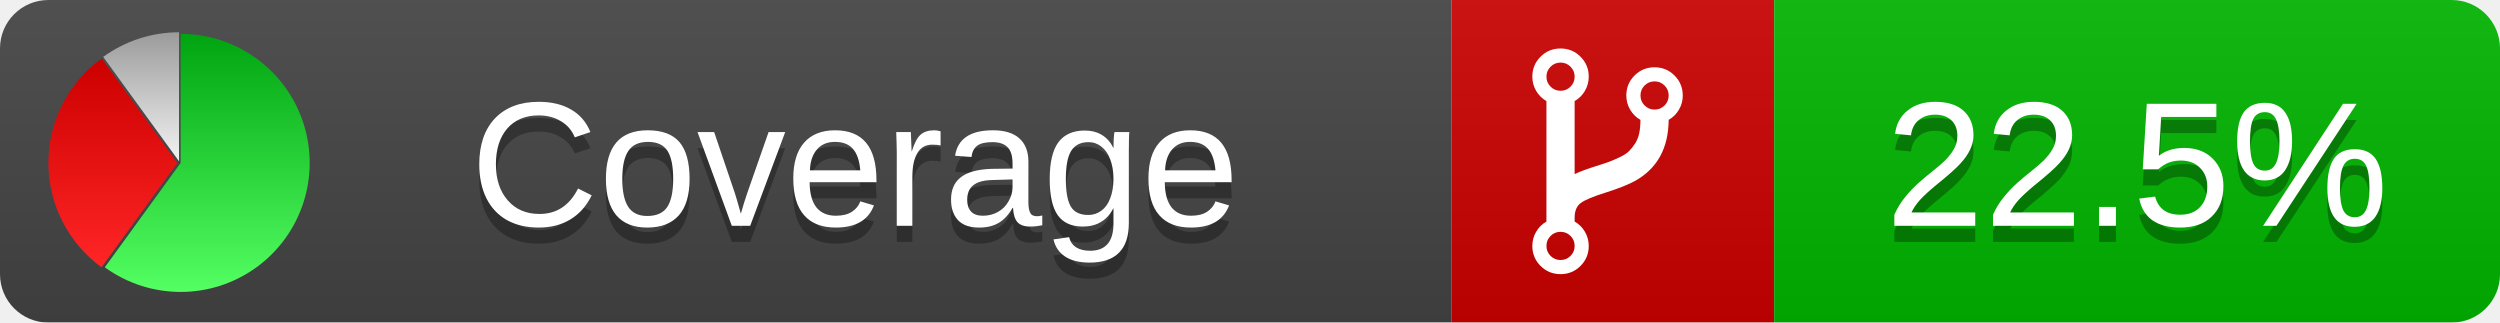
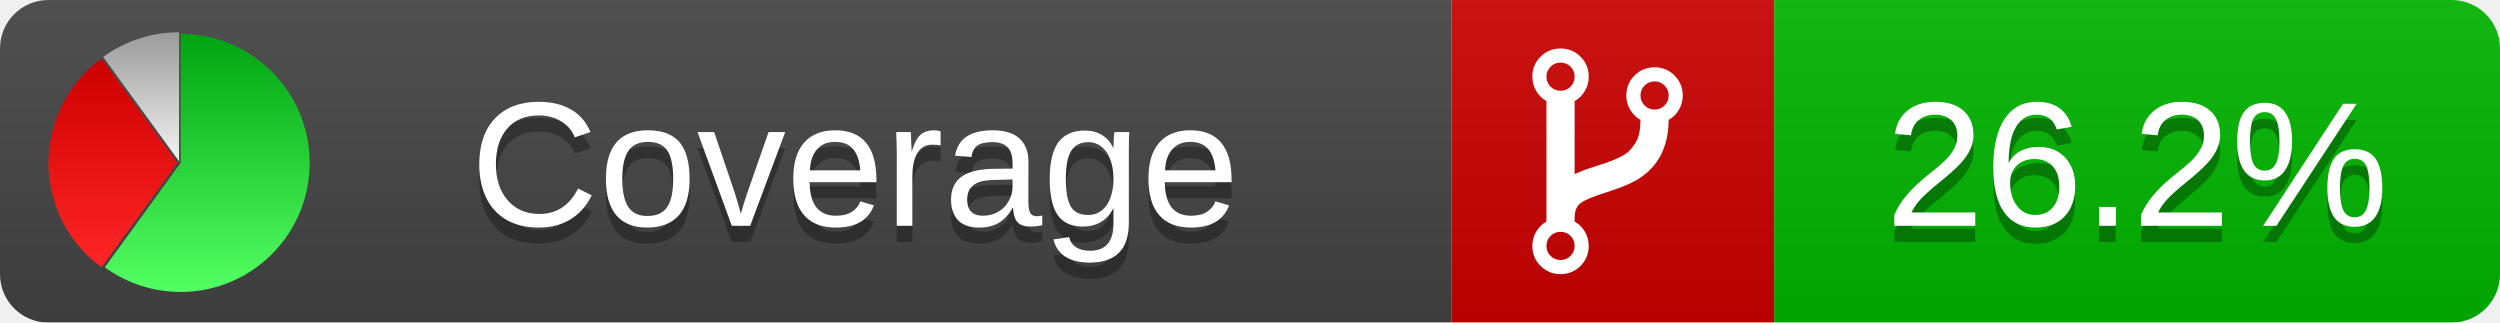
<svg xmlns="http://www.w3.org/2000/svg" xmlns:xlink="http://www.w3.org/1999/xlink" width="155" height="20">
  <style type="text/css">
          
            @keyframes fadeout {
              0 % { visibility: visible; opacity: 1; }
              40% { visibility: visible; opacity: 1; }
              50% { visibility: hidden; opacity: 0; }
              90% { visibility: hidden; opacity: 0; }
              100% { visibility: visible; opacity: 1; }
            }
            @keyframes fadein {
              0% { visibility: hidden; opacity: 0; }
              40% { visibility: hidden; opacity: 0; }
              50% { visibility: visible; opacity: 1; }
              90% { visibility: visible; opacity: 1; }
              100% { visibility: hidden; opacity: 0; }
            }
            .linecoverage {
                animation-duration: 10s;
                animation-name: fadeout;
                animation-iteration-count: infinite;
            }
            .branchcoverage {
                animation-duration: 10s;
                animation-name: fadein;
                animation-iteration-count: infinite;
            }
          
    </style>
  <defs>
    <linearGradient id="gradient" x2="0" y2="100%">
      <stop offset="0" stop-color="#bbb" stop-opacity=".1" />
      <stop offset="1" stop-opacity=".1" />
    </linearGradient>
    <linearGradient id="green" x2="0" y2="100%">
      <stop offset="0" stop-color="#00A410" />
      <stop offset="1" stop-color="#53FF63" />
    </linearGradient>
    <linearGradient id="red" x2="0" y2="100%">
      <stop offset="0" stop-color="#C00" />
      <stop offset="1" stop-color="#FF2525" />
    </linearGradient>
    <linearGradient id="gray" x2="0" y2="100%">
      <stop offset="0" stop-color="#9B9B9B" />
      <stop offset="1" stop-color="#F3F3F3" />
    </linearGradient>
    <mask id="mask">
      <rect width="155" height="20" rx="3" fill="#fff" />
    </mask>
    <g id="icon">
      <path style="fill:url(#green);" d="M205,202.5 l0,-200 a200,200 0 1,1 -117.558,361.803 z" />
      <path style="fill:url(#red);" d="M200,202.5 l-117.558,161.803 a200,200 0 0,1 0,-323.607 z" />
      <path style="fill:url(#gray);" d="M202.5,200 l-117.558,-161.803 a200,200 0 0,1 117.558,-38.196 z" />
    </g>
  </defs>
  <g mask="url(#mask)">
    <rect x="0" y="0" width="90" height="20" fill="#444" />
    <rect x="90" y="0" width="20" height="20" fill="#c00" />
    <rect x="110" y="0" width="45" height="20" fill="#00B600" />
    <rect x="0" y="0" width="155" height="20" fill="url(#gradient)" />
  </g>
  <g>
    <path class="" fill="#fff" d="m 97.628,15.247 q 0,-0.364 -0.255,-0.619 -0.255,-0.255 -0.619,-0.255 -0.364,0 -0.619,0.255 -0.255,0.255 -0.255,0.619 0,0.364 0.255,0.619 0.255,0.255 0.619,0.255 0.364,0 0.619,-0.255 0.255,-0.255 0.255,-0.619 z m 0,-10.493 q 0,-0.364 -0.255,-0.619 -0.255,-0.255 -0.619,-0.255 -0.364,0 -0.619,0.255 -0.255,0.255 -0.255,0.619 0,0.364 0.255,0.619 0.255,0.255 0.619,0.255 0.364,0 0.619,-0.255 0.255,-0.255 0.255,-0.619 z m 5.83,1.166 q 0,-0.364 -0.255,-0.619 -0.255,-0.255 -0.619,-0.255 -0.364,0 -0.619,0.255 -0.255,0.255 -0.255,0.619 0,0.364 0.255,0.619 0.255,0.255 0.619,0.255 0.364,0 0.619,-0.255 0.255,-0.255 0.255,-0.619 z m 0.874,0 q 0,0.474 -0.237,0.879 -0.237,0.405 -0.638,0.633 -0.018,2.614 -2.059,3.771 -0.619,0.346 -1.849,0.738 -1.166,0.364 -1.544,0.647 -0.378,0.282 -0.378,0.911 l 0,0.237 q 0.401,0.228 0.638,0.633 0.237,0.405 0.237,0.879 0,0.729 -0.51,1.239 -0.51,0.51 -1.239,0.51 -0.729,0 -1.239,-0.51 -0.51,-0.51 -0.51,-1.239 0,-0.474 0.237,-0.879 0.237,-0.405 0.638,-0.633 l 0,-7.469 q -0.401,-0.228 -0.638,-0.633 -0.237,-0.405 -0.237,-0.879 0,-0.729 0.51,-1.239 0.51,-0.51 1.239,-0.51 0.729,0 1.239,0.51 0.51,0.51 0.51,1.239 0,0.474 -0.237,0.879 -0.237,0.405 -0.638,0.633 l 0,4.527 q 0.492,-0.237 1.403,-0.519 0.501,-0.155 0.797,-0.269 0.296,-0.114 0.642,-0.282 0.346,-0.169 0.537,-0.36 0.191,-0.191 0.369,-0.465 0.178,-0.273 0.255,-0.633 0.077,-0.36 0.077,-0.833 -0.401,-0.228 -0.638,-0.633 -0.237,-0.405 -0.237,-0.879 0,-0.729 0.51,-1.239 0.51,-0.51 1.239,-0.51 0.729,0 1.239,0.51 0.51,0.51 0.51,1.239 z" />
  </g>
  <g fill="#fff" text-anchor="middle" font-family="Verdana,Arial,Geneva,sans-serif" font-size="11">
    <a xlink:href="https://github.com/danielpalme/ReportGenerator" target="_top">
      <use xlink:href="#icon" transform="translate(3,2) scale(.04)" />
    </a>
    <text x="53" y="15" fill="#010101" fill-opacity=".3">Coverage</text>
    <text x="53" y="14" fill="#fff">Coverage</text>
-     <text class="" x="132.5" y="15" fill="#010101" fill-opacity=".3">22.5%</text>
-     <text class="" x="132.5" y="14">22.5%</text>
+     <text class="" x="132.5" y="15" fill="#010101" fill-opacity=".3">26.2%</text>
+     <text class="" x="132.5" y="14">26.2%</text>
  </g>
  <g>
    <rect class="" x="90" y="0" width="65" height="20" fill-opacity="0" />
  </g>
</svg>
